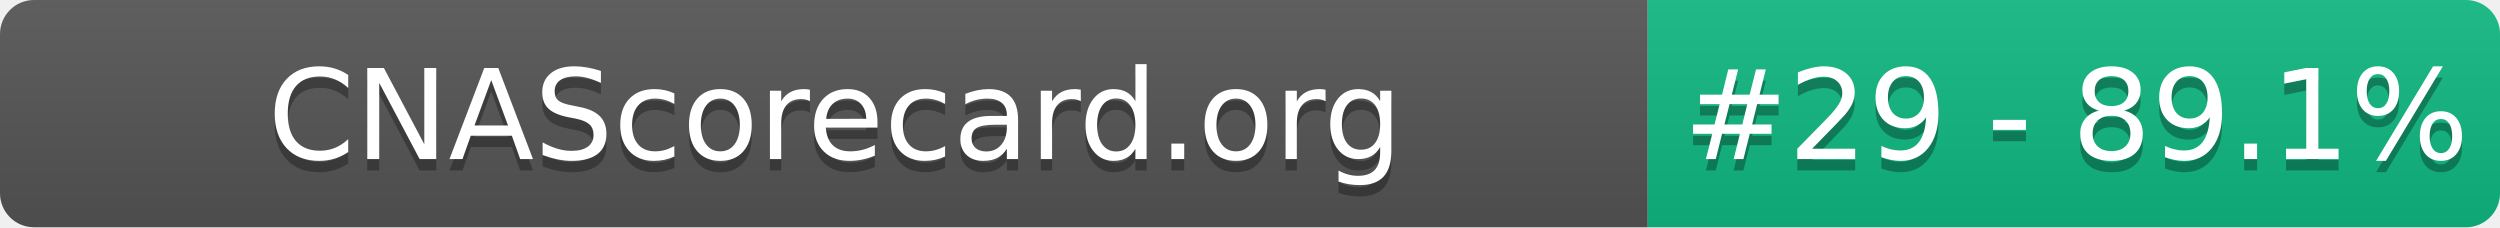
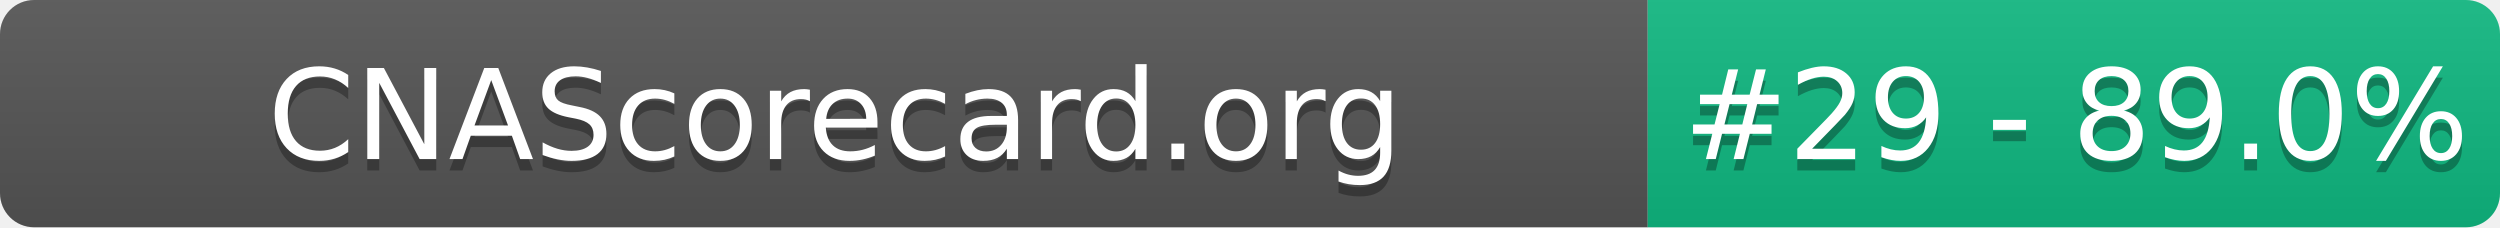
- <svg xmlns="http://www.w3.org/2000/svg" width="220" height="20" role="img" aria-label="CNAScorecard.org: #29 - 89.1%">
+ <svg xmlns="http://www.w3.org/2000/svg" width="220" height="20" role="img" aria-label="CNAScorecard.org: #29 - 89.0%">
  <linearGradient id="s" x2="0" y2="100%">
    <stop offset="0" stop-color="#bbb" stop-opacity=".1" />
    <stop offset="1" stop-opacity=".1" />
  </linearGradient>
  <clipPath id="r">
    <rect width="220" height="20" rx="3" fill="#fff" />
  </clipPath>
  <g clip-path="url(#r)">
    <rect width="145" height="20" fill="#555" />
    <rect x="145" width="75" height="20" fill="#10B981" />
    <rect width="220" height="20" fill="url(#s)" />
  </g>
  <g fill="#fff" text-anchor="middle" font-family="Verdana,Geneva,DejaVu Sans,sans-serif" text-rendering="geometricPrecision" font-size="110">
    <text aria-hidden="true" x="735" y="150" fill="#010101" fill-opacity=".3" transform="scale(.1)" textLength="1350">CNAScorecard.org</text>
    <text x="735" y="140" transform="scale(.1)" fill="#fff" textLength="1350">CNAScorecard.org</text>
-     <text aria-hidden="true" x="1827" y="150" fill="#010101" fill-opacity=".3" transform="scale(.1)" textLength="605">#29 - 89.1%</text>
-     <text x="1827" y="140" transform="scale(.1)" fill="#fff" textLength="605">#29 - 89.1%</text>
+     <text aria-hidden="true" x="1827" y="150" fill="#010101" fill-opacity=".3" transform="scale(.1)" textLength="605">#29 - 89.0%</text>
+     <text x="1827" y="140" transform="scale(.1)" fill="#fff" textLength="605">#29 - 89.0%</text>
  </g>
</svg>
